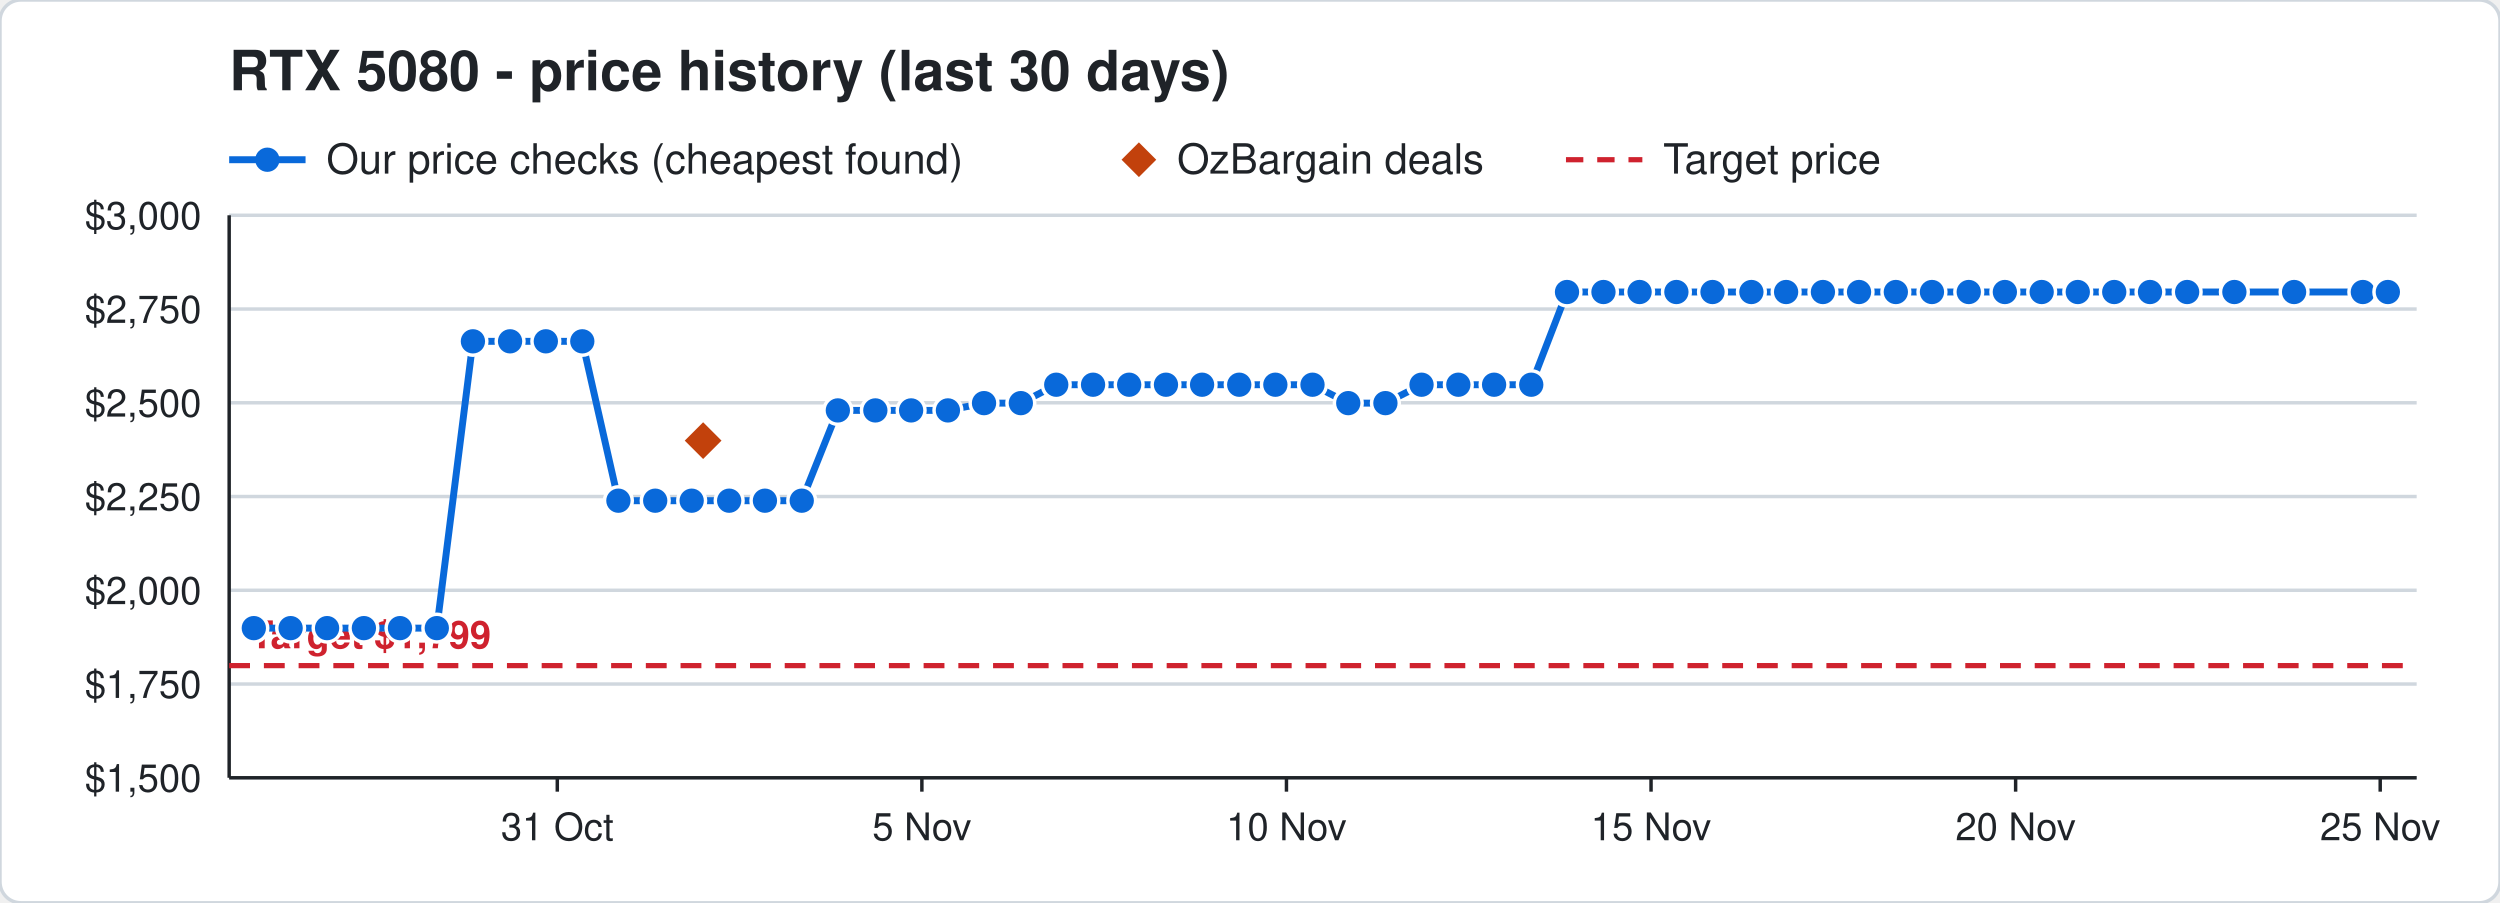
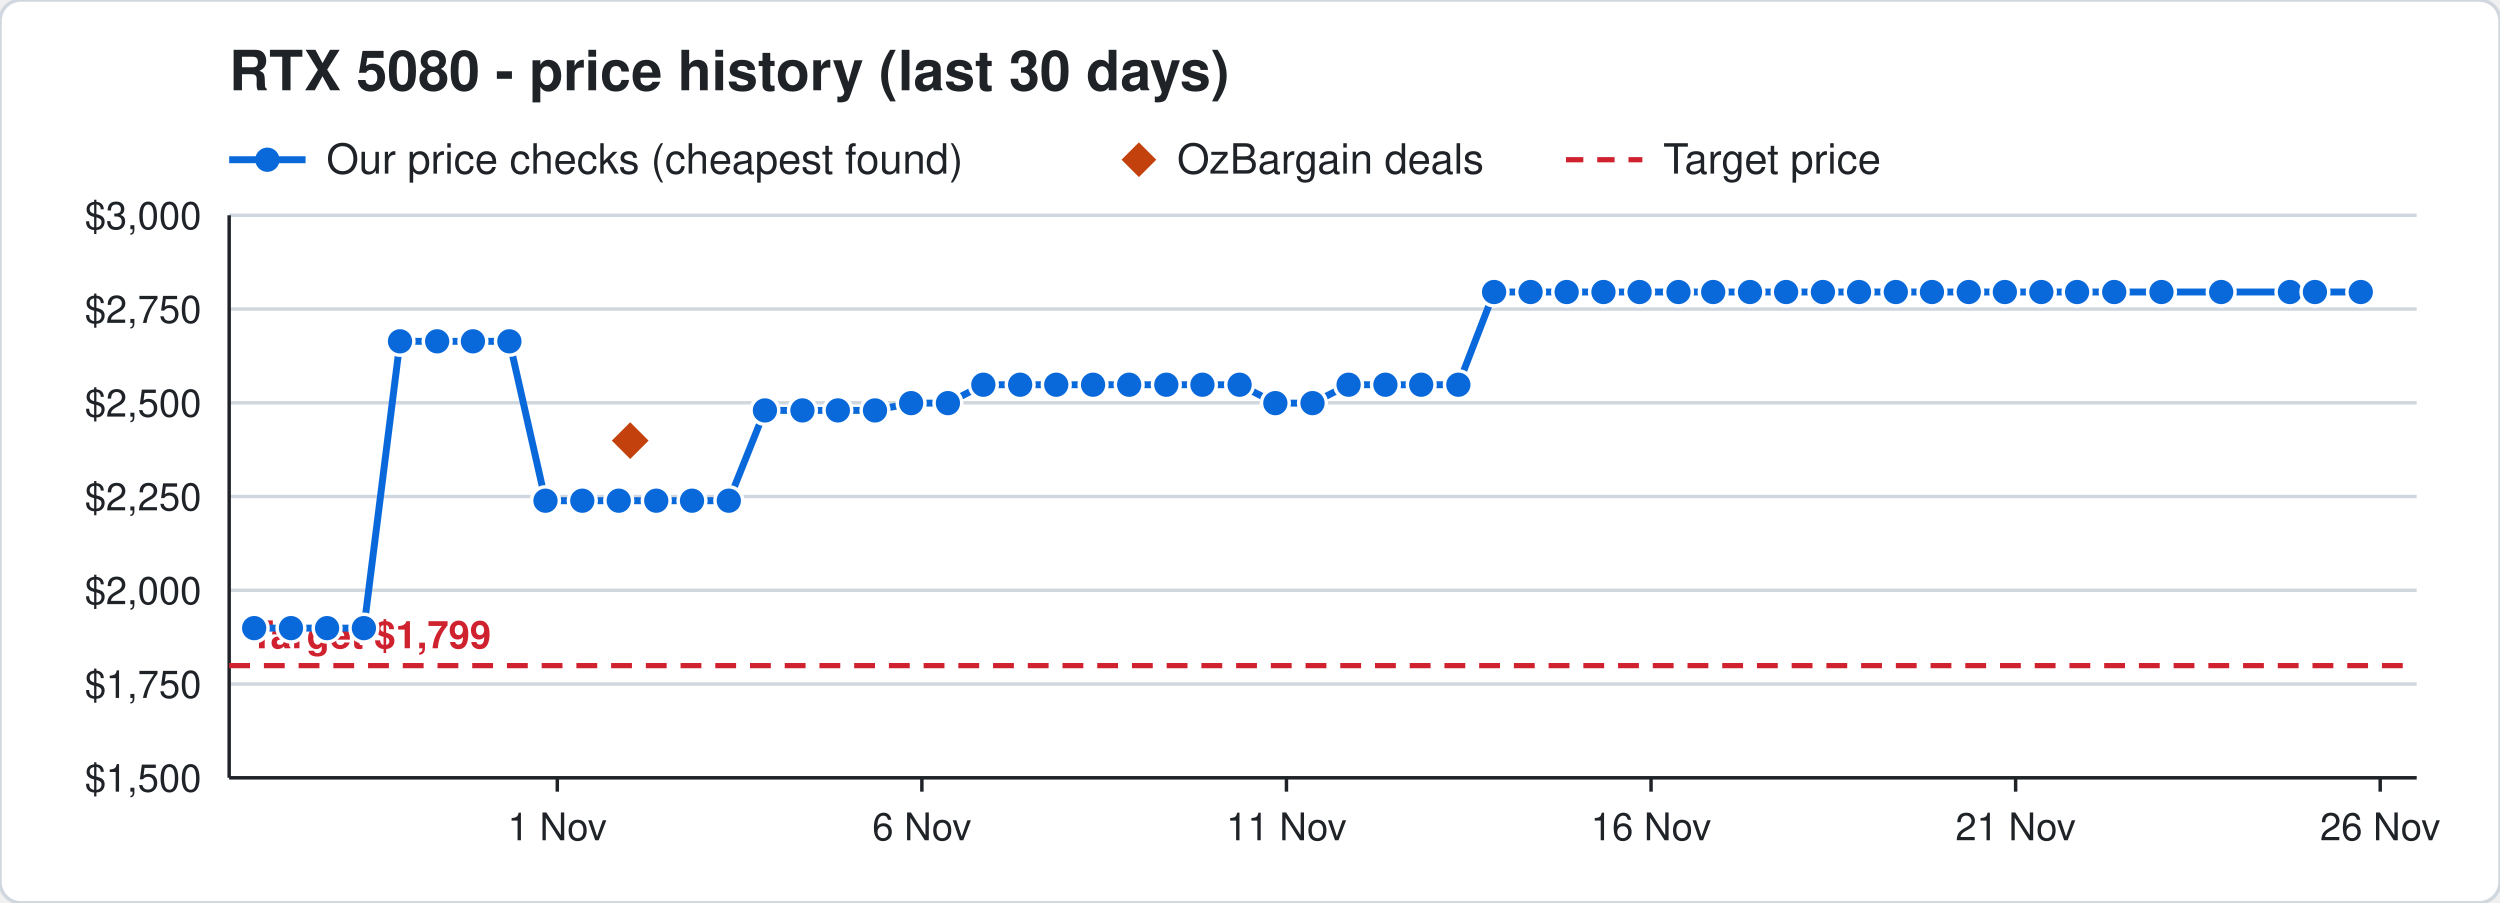
<svg xmlns="http://www.w3.org/2000/svg" width="720" height="260" viewBox="0 0 720 260" font-family="Segoe UI, Helvetica, Arial, sans-serif">
  <rect width="720" height="260" rx="6" fill="#ffffff" stroke="#d0d7de" />
  <text x="66" y="26" font-size="16" font-weight="700" fill="#1f2328">RTX 5080 - price history (last 30 days)</text>
  <line x1="66" y1="46" x2="88" y2="46" stroke="#0969da" stroke-width="2" />
  <circle cx="77" cy="46" r="3.5" fill="#0969da" />
  <text x="94" y="50" font-size="12" fill="#1f2328">Our price checks (cheapest found)</text>
  <path d="M328 41 l5 5 l-5 5 l-5 -5 z" fill="#c2410c" />
  <text x="339" y="50" font-size="12" fill="#1f2328">OzBargain deals</text>
  <line x1="451" y1="46" x2="473" y2="46" stroke="#cf222e" stroke-width="1.5" stroke-dasharray="5 4" />
  <text x="479" y="50" font-size="12" fill="#1f2328">Target price</text>
  <line x1="66" y1="224.0" x2="696" y2="224.0" stroke="#d0d7de" />
  <text x="58" y="228.0" font-size="11" text-anchor="end" fill="#1f2328">$1,500</text>
  <line x1="66" y1="197.0" x2="696" y2="197.0" stroke="#d0d7de" />
  <text x="58" y="201.0" font-size="11" text-anchor="end" fill="#1f2328">$1,750</text>
  <line x1="66" y1="170.0" x2="696" y2="170.0" stroke="#d0d7de" />
  <text x="58" y="174.0" font-size="11" text-anchor="end" fill="#1f2328">$2,000</text>
  <line x1="66" y1="143.0" x2="696" y2="143.0" stroke="#d0d7de" />
  <text x="58" y="147.0" font-size="11" text-anchor="end" fill="#1f2328">$2,250</text>
  <line x1="66" y1="116.0" x2="696" y2="116.0" stroke="#d0d7de" />
  <text x="58" y="120.0" font-size="11" text-anchor="end" fill="#1f2328">$2,500</text>
  <line x1="66" y1="89.0" x2="696" y2="89.0" stroke="#d0d7de" />
  <text x="58" y="93.0" font-size="11" text-anchor="end" fill="#1f2328">$2,750</text>
  <line x1="66" y1="62.0" x2="696" y2="62.0" stroke="#d0d7de" />
  <text x="58" y="66.0" font-size="11" text-anchor="end" fill="#1f2328">$3,000</text>
  <line x1="685.5" y1="224" x2="685.5" y2="228" stroke="#1f2328" />
-   <text x="685.5" y="242" font-size="11" text-anchor="middle" fill="#1f2328">25 Nov</text>
+   <text x="685.5" y="242" font-size="11" text-anchor="middle" fill="#1f2328">26 Nov</text>
  <line x1="580.5" y1="224" x2="580.5" y2="228" stroke="#1f2328" />
-   <text x="580.5" y="242" font-size="11" text-anchor="middle" fill="#1f2328">20 Nov</text>
+   <text x="580.5" y="242" font-size="11" text-anchor="middle" fill="#1f2328">21 Nov</text>
  <line x1="475.5" y1="224" x2="475.5" y2="228" stroke="#1f2328" />
-   <text x="475.5" y="242" font-size="11" text-anchor="middle" fill="#1f2328">15 Nov</text>
+   <text x="475.5" y="242" font-size="11" text-anchor="middle" fill="#1f2328">16 Nov</text>
  <line x1="370.5" y1="224" x2="370.5" y2="228" stroke="#1f2328" />
-   <text x="370.5" y="242" font-size="11" text-anchor="middle" fill="#1f2328">10 Nov</text>
+   <text x="370.5" y="242" font-size="11" text-anchor="middle" fill="#1f2328">11 Nov</text>
  <line x1="265.5" y1="224" x2="265.5" y2="228" stroke="#1f2328" />
-   <text x="265.5" y="242" font-size="11" text-anchor="middle" fill="#1f2328">5 Nov</text>
+   <text x="265.5" y="242" font-size="11" text-anchor="middle" fill="#1f2328">6 Nov</text>
  <line x1="160.5" y1="224" x2="160.5" y2="228" stroke="#1f2328" />
-   <text x="160.5" y="242" font-size="11" text-anchor="middle" fill="#1f2328">31 Oct</text>
+   <text x="160.5" y="242" font-size="11" text-anchor="middle" fill="#1f2328">1 Nov</text>
  <line x1="66" y1="224" x2="696" y2="224" stroke="#1f2328" />
  <line x1="66" y1="62" x2="66" y2="224" stroke="#1f2328" />
  <line x1="66" y1="191.7" x2="696" y2="191.7" stroke="#cf222e" stroke-width="1.5" stroke-dasharray="6 4" />
  <text x="72" y="186.7" font-size="11" font-weight="700" text-anchor="start" fill="#cf222e" stroke="#ffffff" stroke-width="3" paint-order="stroke">Target $1,799</text>
-   <polyline points="73.1,180.9 83.7,180.9 94.2,180.9 104.8,180.9 115.2,180.9 125.8,180.9 136.2,98.3 146.9,98.3 157.2,98.3 167.7,98.3 178.1,144.2 188.7,144.2 199.2,144.2 210.0,144.2 220.3,144.2 230.9,144.2 241.3,118.2 252.1,118.2 262.4,118.2 273.0,118.2 283.4,116.1 294.0,116.1 304.2,110.8 314.8,110.8 325.2,110.8 335.8,110.8 346.2,110.8 356.9,110.8 367.3,110.8 378.0,110.8 388.3,116.1 399.0,116.1 409.4,110.8 420.0,110.8 430.3,110.8 441.0,110.8 451.3,84.1 461.8,84.1 472.2,84.1 482.8,84.1 493.2,84.1 504.4,84.1 514.4,84.1 525.0,84.1 535.4,84.1 546.0,84.1 556.4,84.1 567.0,84.1 577.4,84.1 588.0,84.1 598.4,84.1 608.9,84.1 619.2,84.1 629.9,84.1 643.5,84.1 660.7,84.1 680.5,84.1 687.7,84.1" fill="none" stroke="#0969da" stroke-width="2" />
-   <circle cx="73.1" cy="180.9" r="4" fill="#0969da" stroke="#ffffff" stroke-width="1" />
-   <circle cx="83.7" cy="180.9" r="4" fill="#0969da" stroke="#ffffff" stroke-width="1" />
+   <polyline points="73.2,180.9 83.8,180.9 94.2,180.9 104.8,180.9 115.2,98.3 125.9,98.3 136.2,98.3 146.7,98.3 157.1,144.2 167.7,144.2 178.2,144.2 189.0,144.2 199.3,144.2 209.9,144.2 220.3,118.2 231.1,118.2 241.3,118.2 252.0,118.2 262.4,116.1 273.0,116.1 283.2,110.8 293.8,110.8 304.2,110.8 314.8,110.8 325.2,110.8 335.9,110.8 346.3,110.8 357.0,110.8 367.3,116.1 378.0,116.1 388.4,110.8 399.0,110.8 409.3,110.8 420.0,110.8 430.3,84.1 440.8,84.1 451.2,84.1 461.8,84.1 472.2,84.1 483.4,84.1 493.4,84.1 504.0,84.1 514.4,84.1 525.0,84.1 535.4,84.1 546.0,84.1 556.4,84.1 567.0,84.1 577.4,84.1 587.9,84.1 598.2,84.1 608.9,84.1 622.5,84.1 639.7,84.1 659.5,84.1 666.7,84.1 679.9,84.1" fill="none" stroke="#0969da" stroke-width="2" />
+   <circle cx="73.2" cy="180.9" r="4" fill="#0969da" stroke="#ffffff" stroke-width="1" />
+   <circle cx="83.8" cy="180.9" r="4" fill="#0969da" stroke="#ffffff" stroke-width="1" />
  <circle cx="94.2" cy="180.9" r="4" fill="#0969da" stroke="#ffffff" stroke-width="1" />
  <circle cx="104.8" cy="180.9" r="4" fill="#0969da" stroke="#ffffff" stroke-width="1" />
-   <circle cx="115.2" cy="180.9" r="4" fill="#0969da" stroke="#ffffff" stroke-width="1" />
-   <circle cx="125.8" cy="180.9" r="4" fill="#0969da" stroke="#ffffff" stroke-width="1" />
+   <circle cx="115.2" cy="98.3" r="4" fill="#0969da" stroke="#ffffff" stroke-width="1" />
+   <circle cx="125.9" cy="98.3" r="4" fill="#0969da" stroke="#ffffff" stroke-width="1" />
  <circle cx="136.2" cy="98.3" r="4" fill="#0969da" stroke="#ffffff" stroke-width="1" />
-   <circle cx="146.9" cy="98.3" r="4" fill="#0969da" stroke="#ffffff" stroke-width="1" />
-   <circle cx="157.2" cy="98.3" r="4" fill="#0969da" stroke="#ffffff" stroke-width="1" />
-   <circle cx="167.7" cy="98.3" r="4" fill="#0969da" stroke="#ffffff" stroke-width="1" />
-   <circle cx="178.1" cy="144.2" r="4" fill="#0969da" stroke="#ffffff" stroke-width="1" />
-   <circle cx="188.7" cy="144.2" r="4" fill="#0969da" stroke="#ffffff" stroke-width="1" />
-   <circle cx="199.2" cy="144.2" r="4" fill="#0969da" stroke="#ffffff" stroke-width="1" />
-   <circle cx="210.0" cy="144.2" r="4" fill="#0969da" stroke="#ffffff" stroke-width="1" />
-   <circle cx="220.3" cy="144.2" r="4" fill="#0969da" stroke="#ffffff" stroke-width="1" />
-   <circle cx="230.9" cy="144.2" r="4" fill="#0969da" stroke="#ffffff" stroke-width="1" />
+   <circle cx="146.7" cy="98.3" r="4" fill="#0969da" stroke="#ffffff" stroke-width="1" />
+   <circle cx="157.1" cy="144.2" r="4" fill="#0969da" stroke="#ffffff" stroke-width="1" />
+   <circle cx="167.7" cy="144.2" r="4" fill="#0969da" stroke="#ffffff" stroke-width="1" />
+   <circle cx="178.2" cy="144.2" r="4" fill="#0969da" stroke="#ffffff" stroke-width="1" />
+   <circle cx="189.0" cy="144.2" r="4" fill="#0969da" stroke="#ffffff" stroke-width="1" />
+   <circle cx="199.3" cy="144.2" r="4" fill="#0969da" stroke="#ffffff" stroke-width="1" />
+   <circle cx="209.9" cy="144.2" r="4" fill="#0969da" stroke="#ffffff" stroke-width="1" />
+   <circle cx="220.3" cy="118.2" r="4" fill="#0969da" stroke="#ffffff" stroke-width="1" />
+   <circle cx="231.1" cy="118.2" r="4" fill="#0969da" stroke="#ffffff" stroke-width="1" />
  <circle cx="241.3" cy="118.2" r="4" fill="#0969da" stroke="#ffffff" stroke-width="1" />
-   <circle cx="252.1" cy="118.2" r="4" fill="#0969da" stroke="#ffffff" stroke-width="1" />
-   <circle cx="262.4" cy="118.2" r="4" fill="#0969da" stroke="#ffffff" stroke-width="1" />
-   <circle cx="273.0" cy="118.2" r="4" fill="#0969da" stroke="#ffffff" stroke-width="1" />
-   <circle cx="283.4" cy="116.1" r="4" fill="#0969da" stroke="#ffffff" stroke-width="1" />
-   <circle cx="294.0" cy="116.1" r="4" fill="#0969da" stroke="#ffffff" stroke-width="1" />
+   <circle cx="252.0" cy="118.2" r="4" fill="#0969da" stroke="#ffffff" stroke-width="1" />
+   <circle cx="262.4" cy="116.1" r="4" fill="#0969da" stroke="#ffffff" stroke-width="1" />
+   <circle cx="273.0" cy="116.1" r="4" fill="#0969da" stroke="#ffffff" stroke-width="1" />
+   <circle cx="283.2" cy="110.8" r="4" fill="#0969da" stroke="#ffffff" stroke-width="1" />
+   <circle cx="293.8" cy="110.8" r="4" fill="#0969da" stroke="#ffffff" stroke-width="1" />
  <circle cx="304.2" cy="110.8" r="4" fill="#0969da" stroke="#ffffff" stroke-width="1" />
  <circle cx="314.8" cy="110.8" r="4" fill="#0969da" stroke="#ffffff" stroke-width="1" />
  <circle cx="325.2" cy="110.8" r="4" fill="#0969da" stroke="#ffffff" stroke-width="1" />
-   <circle cx="335.8" cy="110.8" r="4" fill="#0969da" stroke="#ffffff" stroke-width="1" />
-   <circle cx="346.2" cy="110.8" r="4" fill="#0969da" stroke="#ffffff" stroke-width="1" />
-   <circle cx="356.9" cy="110.8" r="4" fill="#0969da" stroke="#ffffff" stroke-width="1" />
-   <circle cx="367.3" cy="110.8" r="4" fill="#0969da" stroke="#ffffff" stroke-width="1" />
-   <circle cx="378.0" cy="110.8" r="4" fill="#0969da" stroke="#ffffff" stroke-width="1" />
-   <circle cx="388.3" cy="116.1" r="4" fill="#0969da" stroke="#ffffff" stroke-width="1" />
-   <circle cx="399.0" cy="116.1" r="4" fill="#0969da" stroke="#ffffff" stroke-width="1" />
-   <circle cx="409.4" cy="110.8" r="4" fill="#0969da" stroke="#ffffff" stroke-width="1" />
+   <circle cx="335.9" cy="110.8" r="4" fill="#0969da" stroke="#ffffff" stroke-width="1" />
+   <circle cx="346.3" cy="110.8" r="4" fill="#0969da" stroke="#ffffff" stroke-width="1" />
+   <circle cx="357.0" cy="110.8" r="4" fill="#0969da" stroke="#ffffff" stroke-width="1" />
+   <circle cx="367.3" cy="116.1" r="4" fill="#0969da" stroke="#ffffff" stroke-width="1" />
+   <circle cx="378.0" cy="116.1" r="4" fill="#0969da" stroke="#ffffff" stroke-width="1" />
+   <circle cx="388.4" cy="110.8" r="4" fill="#0969da" stroke="#ffffff" stroke-width="1" />
+   <circle cx="399.0" cy="110.8" r="4" fill="#0969da" stroke="#ffffff" stroke-width="1" />
+   <circle cx="409.3" cy="110.8" r="4" fill="#0969da" stroke="#ffffff" stroke-width="1" />
  <circle cx="420.0" cy="110.8" r="4" fill="#0969da" stroke="#ffffff" stroke-width="1" />
-   <circle cx="430.3" cy="110.8" r="4" fill="#0969da" stroke="#ffffff" stroke-width="1" />
-   <circle cx="441.0" cy="110.8" r="4" fill="#0969da" stroke="#ffffff" stroke-width="1" />
-   <circle cx="451.3" cy="84.1" r="4" fill="#0969da" stroke="#ffffff" stroke-width="1" />
+   <circle cx="430.3" cy="84.1" r="4" fill="#0969da" stroke="#ffffff" stroke-width="1" />
+   <circle cx="440.8" cy="84.1" r="4" fill="#0969da" stroke="#ffffff" stroke-width="1" />
+   <circle cx="451.2" cy="84.1" r="4" fill="#0969da" stroke="#ffffff" stroke-width="1" />
  <circle cx="461.8" cy="84.1" r="4" fill="#0969da" stroke="#ffffff" stroke-width="1" />
  <circle cx="472.2" cy="84.1" r="4" fill="#0969da" stroke="#ffffff" stroke-width="1" />
-   <circle cx="482.8" cy="84.1" r="4" fill="#0969da" stroke="#ffffff" stroke-width="1" />
-   <circle cx="493.2" cy="84.1" r="4" fill="#0969da" stroke="#ffffff" stroke-width="1" />
-   <circle cx="504.4" cy="84.1" r="4" fill="#0969da" stroke="#ffffff" stroke-width="1" />
+   <circle cx="483.4" cy="84.1" r="4" fill="#0969da" stroke="#ffffff" stroke-width="1" />
+   <circle cx="493.4" cy="84.1" r="4" fill="#0969da" stroke="#ffffff" stroke-width="1" />
+   <circle cx="504.0" cy="84.1" r="4" fill="#0969da" stroke="#ffffff" stroke-width="1" />
  <circle cx="514.4" cy="84.1" r="4" fill="#0969da" stroke="#ffffff" stroke-width="1" />
  <circle cx="525.0" cy="84.1" r="4" fill="#0969da" stroke="#ffffff" stroke-width="1" />
  <circle cx="535.4" cy="84.1" r="4" fill="#0969da" stroke="#ffffff" stroke-width="1" />
  <circle cx="546.0" cy="84.1" r="4" fill="#0969da" stroke="#ffffff" stroke-width="1" />
  <circle cx="556.4" cy="84.1" r="4" fill="#0969da" stroke="#ffffff" stroke-width="1" />
  <circle cx="567.0" cy="84.1" r="4" fill="#0969da" stroke="#ffffff" stroke-width="1" />
  <circle cx="577.4" cy="84.1" r="4" fill="#0969da" stroke="#ffffff" stroke-width="1" />
-   <circle cx="588.0" cy="84.1" r="4" fill="#0969da" stroke="#ffffff" stroke-width="1" />
-   <circle cx="598.4" cy="84.1" r="4" fill="#0969da" stroke="#ffffff" stroke-width="1" />
+   <circle cx="587.9" cy="84.1" r="4" fill="#0969da" stroke="#ffffff" stroke-width="1" />
+   <circle cx="598.2" cy="84.1" r="4" fill="#0969da" stroke="#ffffff" stroke-width="1" />
  <circle cx="608.9" cy="84.1" r="4" fill="#0969da" stroke="#ffffff" stroke-width="1" />
-   <circle cx="619.2" cy="84.1" r="4" fill="#0969da" stroke="#ffffff" stroke-width="1" />
-   <circle cx="629.9" cy="84.1" r="4" fill="#0969da" stroke="#ffffff" stroke-width="1" />
-   <circle cx="643.5" cy="84.1" r="4" fill="#0969da" stroke="#ffffff" stroke-width="1" />
-   <circle cx="660.7" cy="84.1" r="4" fill="#0969da" stroke="#ffffff" stroke-width="1" />
-   <circle cx="680.5" cy="84.1" r="4" fill="#0969da" stroke="#ffffff" stroke-width="1" />
-   <circle cx="687.7" cy="84.1" r="4" fill="#0969da" stroke="#ffffff" stroke-width="1" />
-   <path d="M202.5 120.9 l6 6 l-6 6 l-6 -6 z" fill="#c2410c" stroke="#ffffff" stroke-width="1" />
+   <circle cx="622.5" cy="84.1" r="4" fill="#0969da" stroke="#ffffff" stroke-width="1" />
+   <circle cx="639.7" cy="84.1" r="4" fill="#0969da" stroke="#ffffff" stroke-width="1" />
+   <circle cx="659.5" cy="84.1" r="4" fill="#0969da" stroke="#ffffff" stroke-width="1" />
+   <circle cx="666.7" cy="84.1" r="4" fill="#0969da" stroke="#ffffff" stroke-width="1" />
+   <circle cx="679.9" cy="84.1" r="4" fill="#0969da" stroke="#ffffff" stroke-width="1" />
+   <path d="M181.5 120.9 l6 6 l-6 6 l-6 -6 z" fill="#c2410c" stroke="#ffffff" stroke-width="1" />
</svg>
